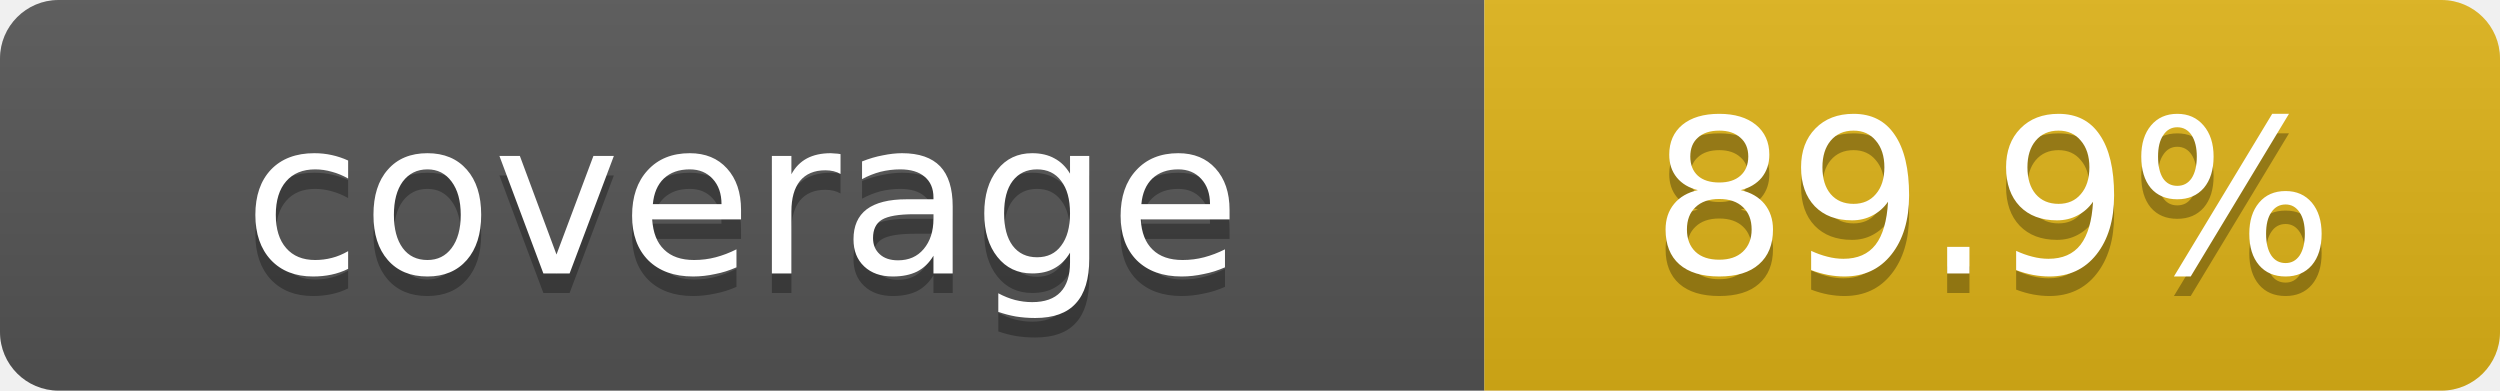
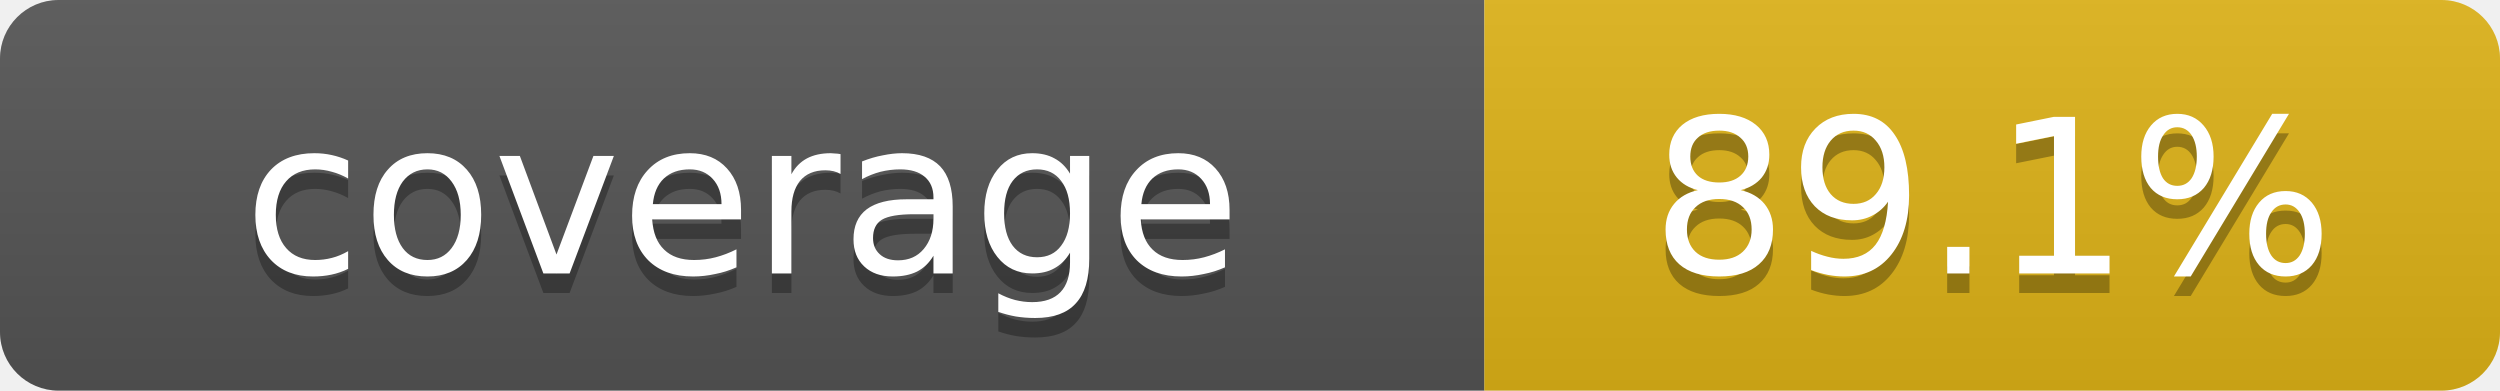
- <svg xmlns="http://www.w3.org/2000/svg" width="128" height="20" role="img" aria-label="Repository branch-aware coverage: 89.9%">
+ <svg xmlns="http://www.w3.org/2000/svg" width="128" height="20" role="img" aria-label="Repository branch-aware coverage: 89.1%">
  <linearGradient id="s" x2="0" y2="100%">
    <stop offset="0" stop-color="#bbb" stop-opacity=".1" />
    <stop offset="1" stop-opacity=".1" />
  </linearGradient>
  <clipPath id="r">
    <rect width="128" height="20" rx="3" fill="#fff" />
  </clipPath>
  <g clip-path="url(#r)">
    <rect width="76" height="20" fill="#555" />
    <rect x="76" width="52" height="20" fill="#dfb317" />
    <rect width="128" height="20" fill="url(#s)" />
  </g>
  <g fill="#fff" text-anchor="middle" font-family="Verdana,Geneva,DejaVu Sans,sans-serif" font-size="11">
    <text x="38" y="15" fill="#010101" fill-opacity=".3">coverage</text>
    <text x="38" y="14">coverage</text>
-     <text x="102" y="15" fill="#010101" fill-opacity=".3">89.9%</text>
-     <text x="102" y="14">89.9%</text>
+     <text x="102" y="15" fill="#010101" fill-opacity=".3">89.1%</text>
+     <text x="102" y="14">89.1%</text>
  </g>
</svg>
